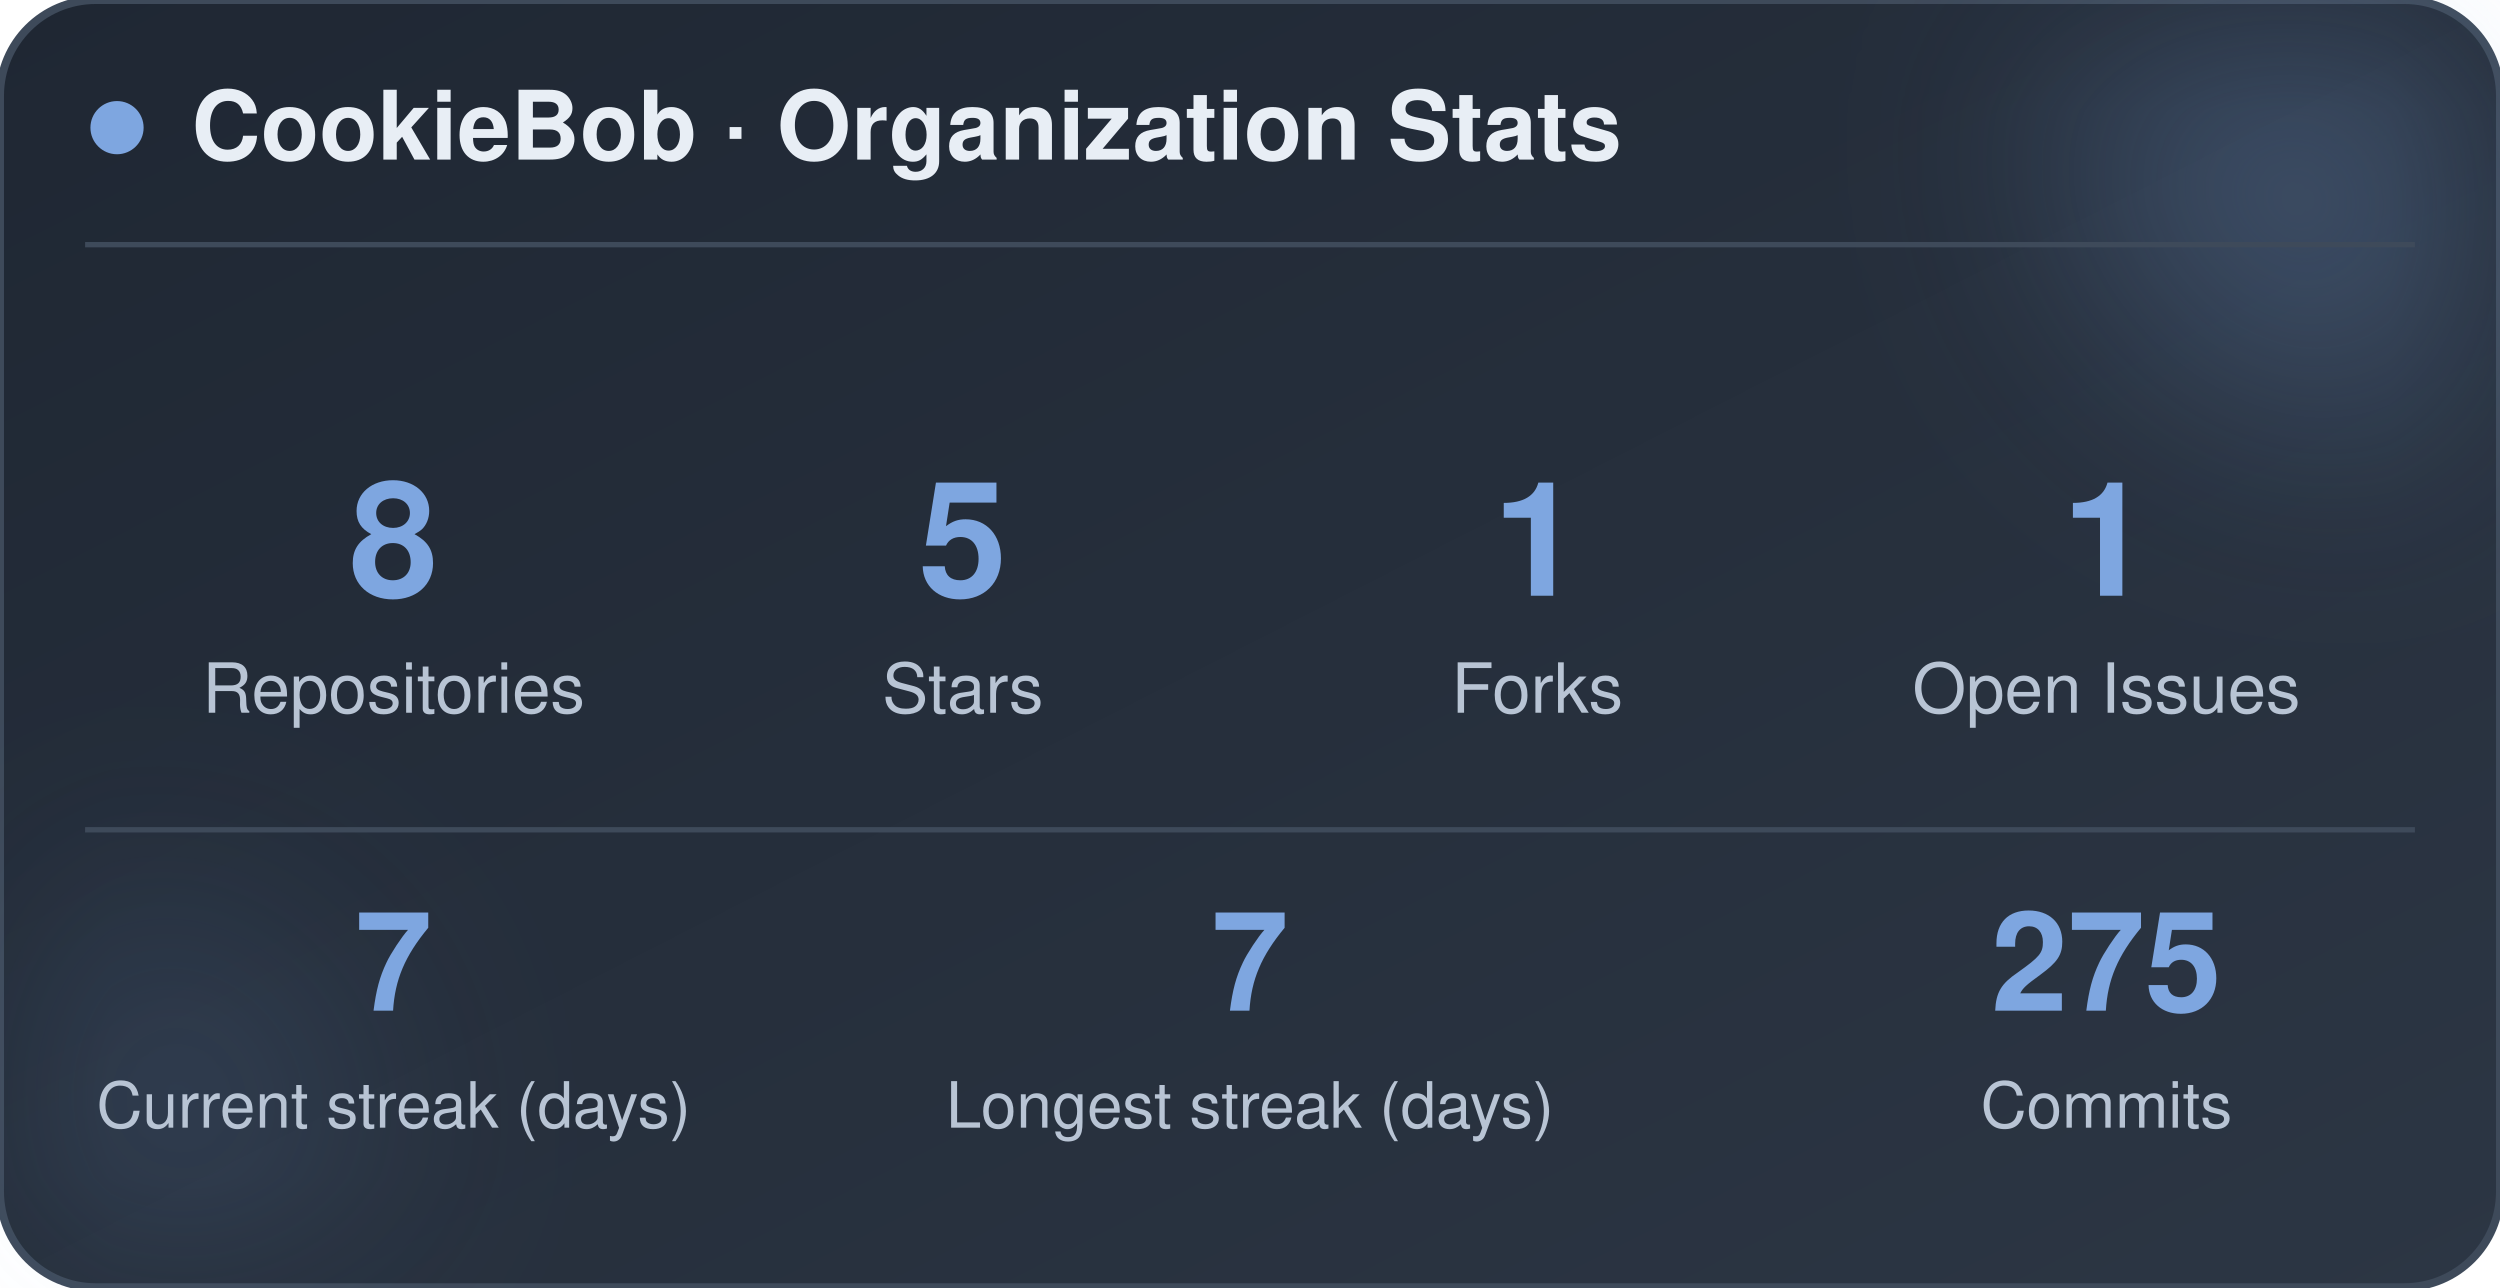
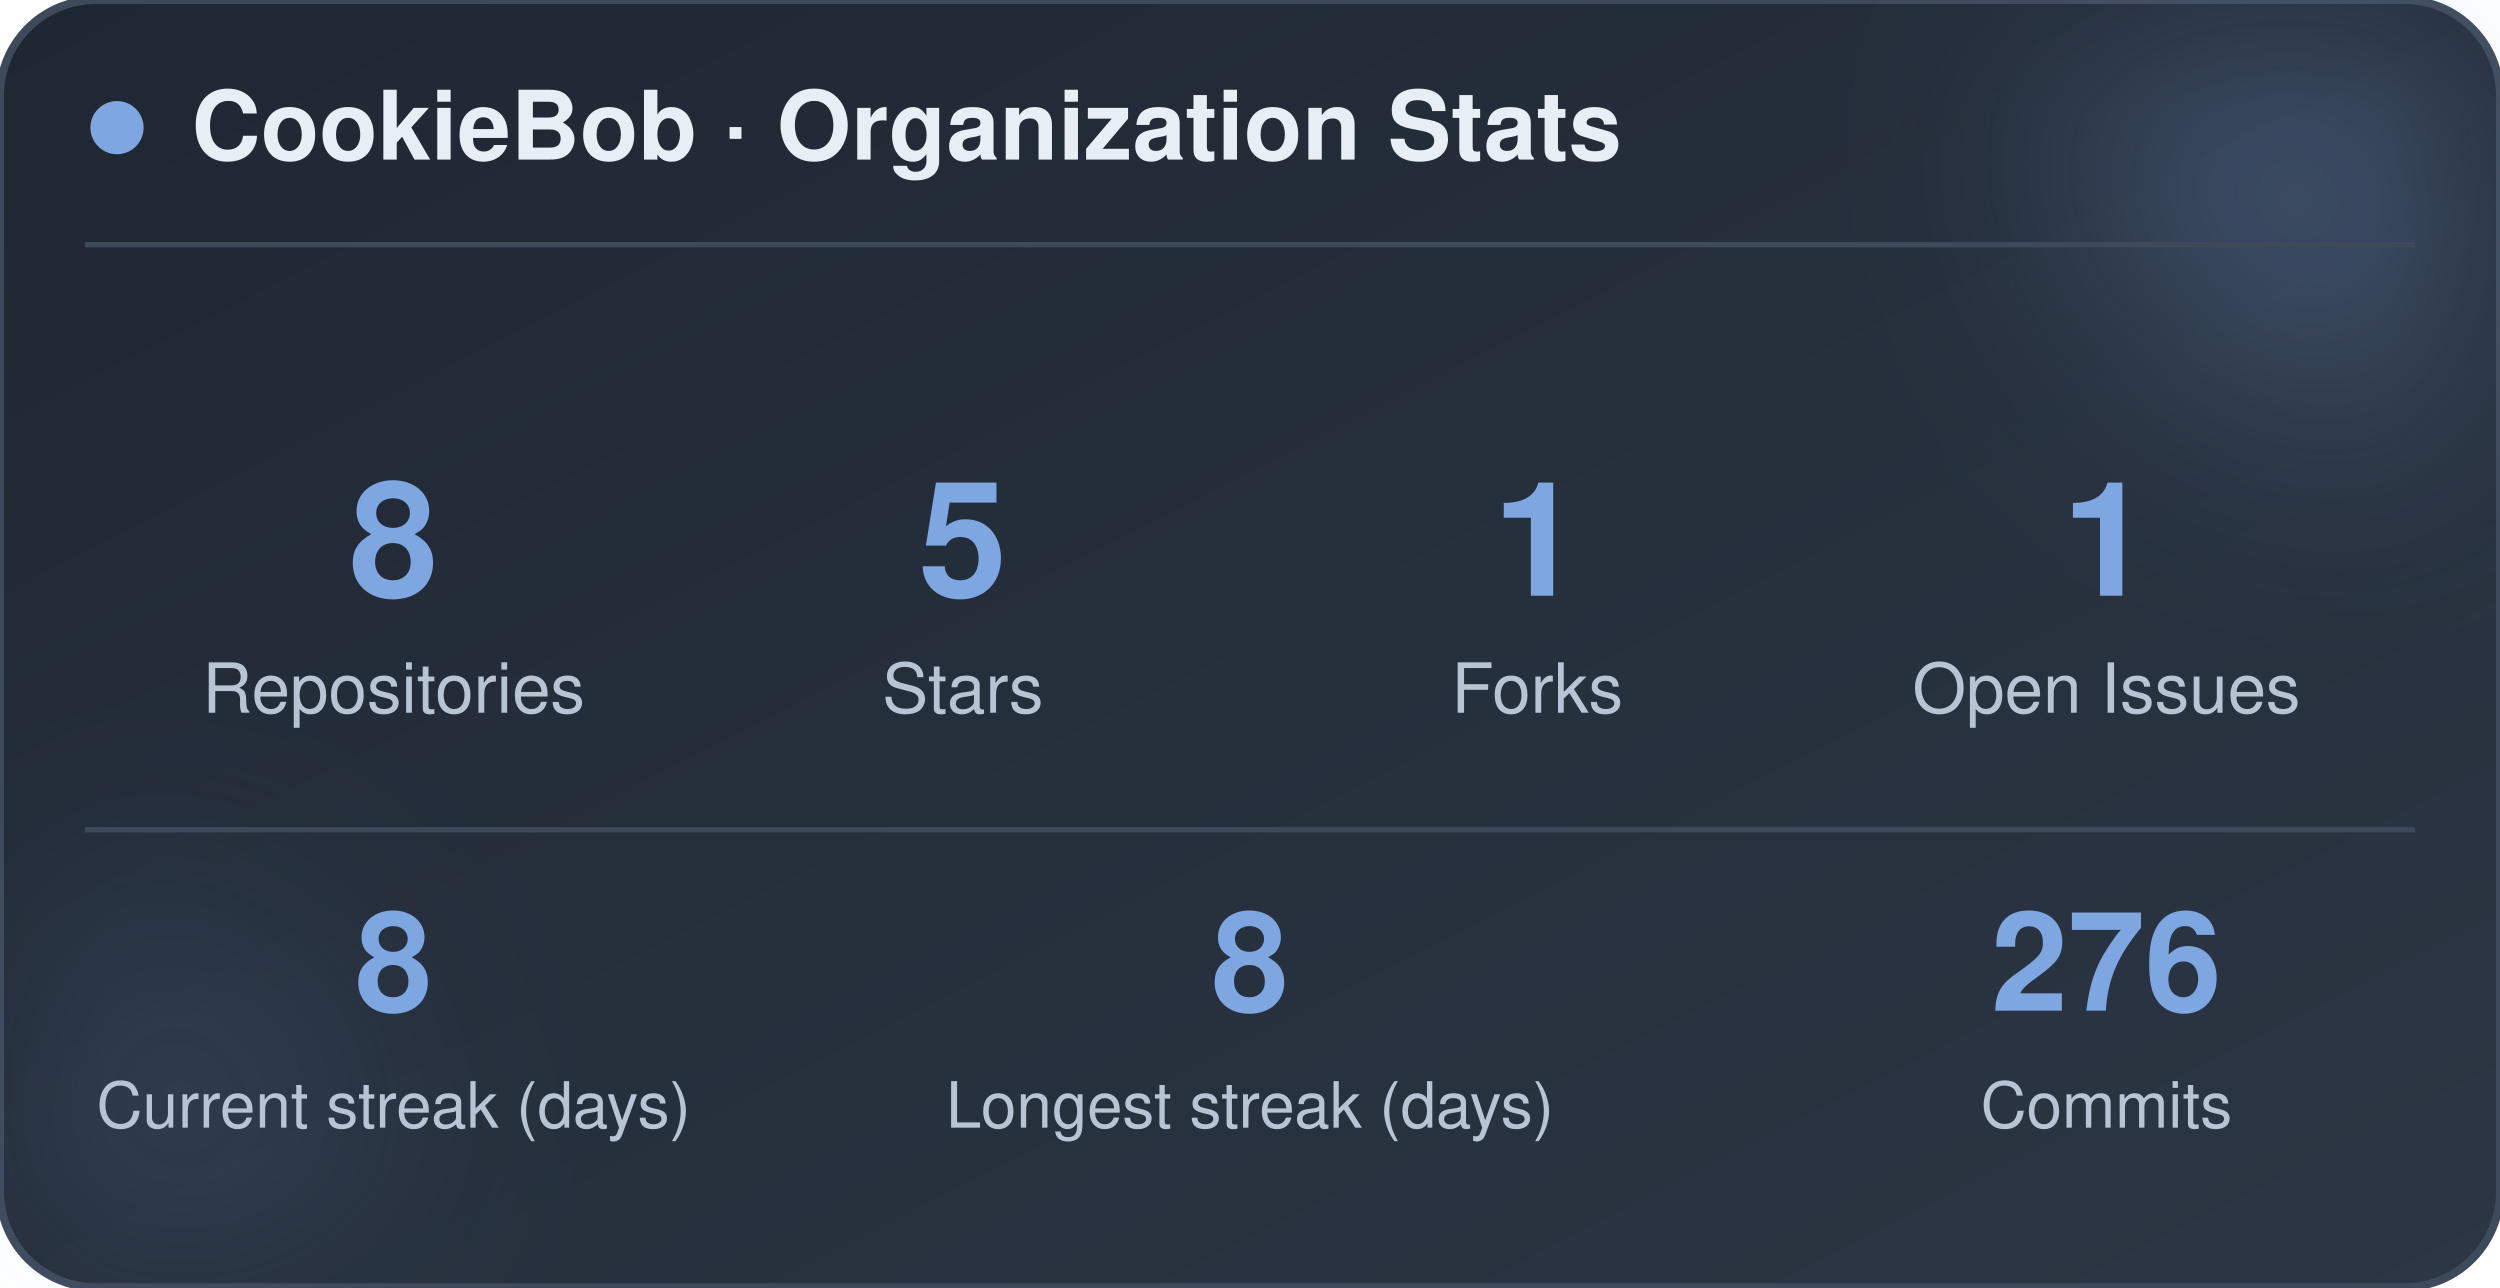
<svg xmlns="http://www.w3.org/2000/svg" width="470" height="242" viewBox="0 0 470 242" role="img" aria-label="CookieBob stats">
  <defs>
    <linearGradient id="bg" x1="0%" y1="0%" x2="100%" y2="100%">
      <stop offset="0%" stop-color="#1f2733" />
      <stop offset="100%" stop-color="#2c3644" />
    </linearGradient>
    <filter id="blur" x="-60%" y="-60%" width="220%" height="220%">
      <feGaussianBlur stdDeviation="22" />
    </filter>
  </defs>
  <rect x="0" y="0" width="470" height="242" rx="18" fill="url(#bg)" stroke="#3e4a5a" stroke-width="1.5" />
  <circle cx="444" cy="24" r="54" fill="#7ea6e0" opacity="0.26" filter="url(#blur)" />
  <circle cx="26" cy="212" r="42" fill="#7ea6e0" opacity="0.14" filter="url(#blur)" />
  <circle cx="22" cy="24" r="5" fill="#7ea6e0" />
  <text x="36" y="30" font-family="-apple-system, BlinkMacSystemFont, 'Segoe UI', Helvetica, Arial, sans-serif" font-size="18" font-weight="700" fill="#e8eef5">CookieBob · Organization Stats</text>
  <line x1="16" y1="46" x2="454" y2="46" stroke="#3e4a5a" stroke-width="1" />
  <text x="74" y="112" text-anchor="middle" font-family="-apple-system, BlinkMacSystemFont, 'Segoe UI', Helvetica, Arial, sans-serif" font-size="30" font-weight="800" fill="#7ea6e0">8</text>
  <text x="74" y="134" text-anchor="middle" font-family="-apple-system, BlinkMacSystemFont, 'Segoe UI', Helvetica, Arial, sans-serif" font-size="13" fill="#b8c4d4">Repositories</text>
  <text x="181" y="112" text-anchor="middle" font-family="-apple-system, BlinkMacSystemFont, 'Segoe UI', Helvetica, Arial, sans-serif" font-size="30" font-weight="800" fill="#7ea6e0">5</text>
  <text x="181" y="134" text-anchor="middle" font-family="-apple-system, BlinkMacSystemFont, 'Segoe UI', Helvetica, Arial, sans-serif" font-size="13" fill="#b8c4d4">Stars</text>
  <text x="289" y="112" text-anchor="middle" font-family="-apple-system, BlinkMacSystemFont, 'Segoe UI', Helvetica, Arial, sans-serif" font-size="30" font-weight="800" fill="#7ea6e0">1</text>
  <text x="289" y="134" text-anchor="middle" font-family="-apple-system, BlinkMacSystemFont, 'Segoe UI', Helvetica, Arial, sans-serif" font-size="13" fill="#b8c4d4">Forks</text>
  <text x="396" y="112" text-anchor="middle" font-family="-apple-system, BlinkMacSystemFont, 'Segoe UI', Helvetica, Arial, sans-serif" font-size="30" font-weight="800" fill="#7ea6e0">1</text>
  <text x="396" y="134" text-anchor="middle" font-family="-apple-system, BlinkMacSystemFont, 'Segoe UI', Helvetica, Arial, sans-serif" font-size="13" fill="#b8c4d4">Open Issues</text>
  <line x1="16" y1="156" x2="454" y2="156" stroke="#3e4a5a" stroke-width="1" />
-   <text x="74" y="190" text-anchor="middle" font-family="-apple-system, BlinkMacSystemFont, 'Segoe UI', Helvetica, Arial, sans-serif" font-size="26" font-weight="800" fill="#7ea6e0">7</text>
+   <text x="74" y="190" text-anchor="middle" font-family="-apple-system, BlinkMacSystemFont, 'Segoe UI', Helvetica, Arial, sans-serif" font-size="26" font-weight="800" fill="#7ea6e0">8</text>
  <text x="74" y="212" text-anchor="middle" font-family="-apple-system, BlinkMacSystemFont, 'Segoe UI', Helvetica, Arial, sans-serif" font-size="12" fill="#b8c4d4">Current streak (days)</text>
-   <text x="235" y="190" text-anchor="middle" font-family="-apple-system, BlinkMacSystemFont, 'Segoe UI', Helvetica, Arial, sans-serif" font-size="26" font-weight="800" fill="#7ea6e0">7</text>
+   <text x="235" y="190" text-anchor="middle" font-family="-apple-system, BlinkMacSystemFont, 'Segoe UI', Helvetica, Arial, sans-serif" font-size="26" font-weight="800" fill="#7ea6e0">8</text>
  <text x="235" y="212" text-anchor="middle" font-family="-apple-system, BlinkMacSystemFont, 'Segoe UI', Helvetica, Arial, sans-serif" font-size="12" fill="#b8c4d4">Longest streak (days)</text>
-   <text x="396" y="190" text-anchor="middle" font-family="-apple-system, BlinkMacSystemFont, 'Segoe UI', Helvetica, Arial, sans-serif" font-size="26" font-weight="800" fill="#7ea6e0">275</text>
+   <text x="396" y="190" text-anchor="middle" font-family="-apple-system, BlinkMacSystemFont, 'Segoe UI', Helvetica, Arial, sans-serif" font-size="26" font-weight="800" fill="#7ea6e0">276</text>
  <text x="396" y="212" text-anchor="middle" font-family="-apple-system, BlinkMacSystemFont, 'Segoe UI', Helvetica, Arial, sans-serif" font-size="12" fill="#b8c4d4">Commits</text>
</svg>
